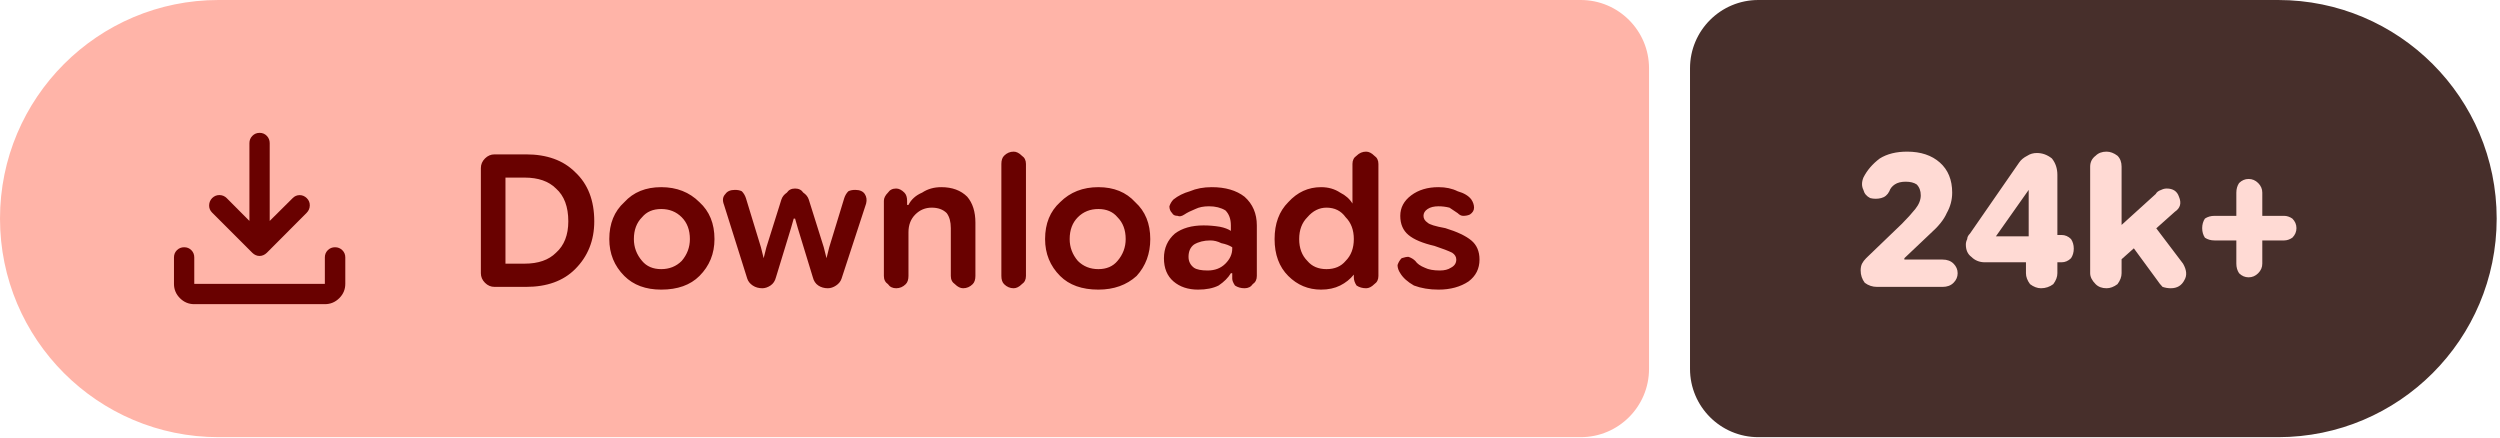
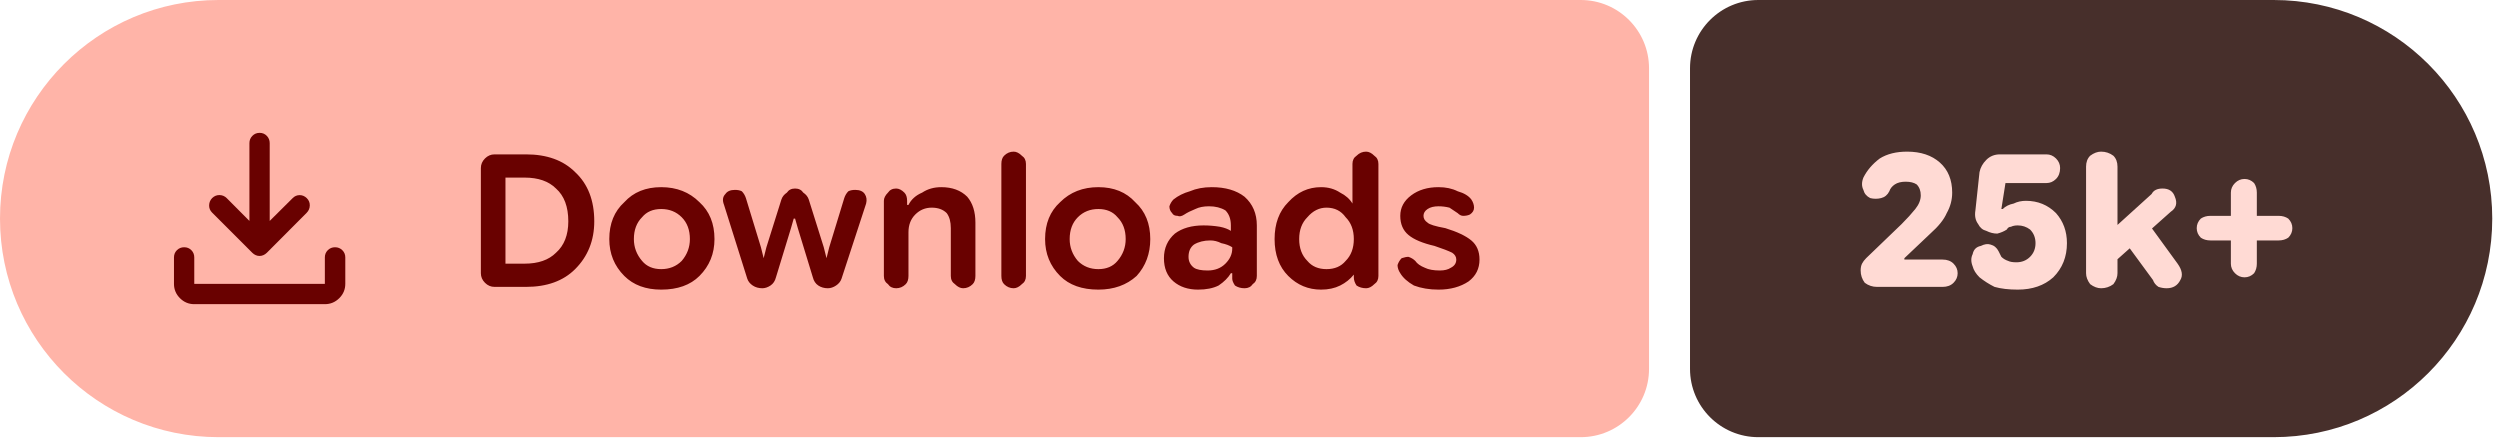
- <svg xmlns="http://www.w3.org/2000/svg" width="183" height="32" viewBox="0 0 183 32" role="img" aria-label="Downloads: 24k+">
+ <svg xmlns="http://www.w3.org/2000/svg" width="183" height="32" viewBox="0 0 183 32" role="img" aria-label="Downloads: 25k+">
  <path fill="#ffb4a8" d="M16 0H115.709A5 5 0 0 1 120.709 5V27A5 5 0 0 1 115.709 32H16A16 16 0 0 1 0 16V16A16 16 0 0 1 16 0Z" />
-   <path fill="#472f2b" d="M128.709 0H166.757A16 16 0 0 1 182.757 16V16A16 16 0 0 1 166.757 32H128.709A5 5 0 0 1 123.709 27V5A5 5 0 0 1 128.709 0Z" />
+   <path fill="#472f2b" d="M128.709 0H166.433A16 16 0 0 1 182.433 16V16A16 16 0 0 1 166.433 32H128.709A5 5 0 0 1 123.709 27V5A5 5 0 0 1 128.709 0Z" />
  <g fill="#690100" transform="translate(10.00 7.00) scale(0.01875) translate(-0.0 960.0)">
    <path d="M465.07-337.2q-7.23-3.16-13.42-9.24L294.43-503.65q-11.82-12.1-11.32-28.42t11.93-28.15q12.45-11.91 28.79-11.59 16.34.33 28.17 12.16l88.39 88.82v-303.69q0-16.64 11.5-28.41t28.29-11.77q16.78 0 28.1 11.77 11.33 11.77 11.33 28.41v303.69L609-559.65q11.63-11.83 27.31-11.94 15.69-.11 27.95 11.76 12.13 11.87 11.85 28.51-.28 16.64-12.11 28.67L508.35-346.44q-6.23 6.08-13.64 9.24t-14.91 3.16q-7.5 0-14.73-3.16ZM225.09-145.87q-32.51 0-55.87-23.35-23.35-23.36-23.35-55.87v-103.39q0-16.7 11.5-28.16 11.5-11.45 28.28-11.45t28.11 11.45q11.33 11.46 11.33 28.16v103.39h509.82v-103.39q0-16.7 11.5-28.16 11.51-11.45 28.24-11.45 16.73 0 28.39 11.45 11.66 11.46 11.66 28.16v103.39q0 32.51-23.53 55.87-23.52 23.35-56.26 23.35H225.09Z" />
  </g>
  <path fill="#690100" d="m36.2 21q-.4 0-.7-.3q-.3-.3-.3-.7v-7.7q0-.4 .3-.7q.3-.3 .7-.3h2.3q2.3 0 3.6 1.3q1.4 1.3 1.4 3.6q0 2.1-1.4 3.5q-1.3 1.3-3.6 1.3zm.8-1.7h1.4q1.5 0 2.3-.8q.9-.8 .9-2.3q0-1.6-.9-2.4q-.8-.8-2.3-.8h-1.4zm11.4 1.9q-1.7 0-2.7-1q-1.1-1.1-1.1-2.7q0-1.7 1.1-2.7q1-1.1 2.7-1.1q1.7 0 2.8 1.1q1.1 1 1.1 2.7q0 1.6-1.1 2.7q-1 1-2.8 1zm0-1.5q.9 0 1.5-.6q.6-.7 .6-1.6q0-1-.6-1.6q-.6-.6-1.5-.6q-.9 0-1.4 .6q-.6 .6-.6 1.6q0 .9 .6 1.6q.5 .6 1.4 .6zm7.4 1.4q-.4 0-.7-.2q-.3-.2-.4-.5l-1.7-5.4q-.2-.5 .1-.8q.2-.3 .7-.3q.3 0 .5 .1q.2 .2 .3 .5l1.1 3.6l.2 .8h0l.2-.8l1.1-3.5q.1-.3 .4-.5q.2-.3 .6-.3q.4 0 .6 .3q.3 .2 .4 .5l1.1 3.5l.2 .8h0l.2-.8l1.1-3.6q.1-.3 .3-.5q.2-.1 .5-.1q.5 0 .7 .3q.2 .3 .1 .7l-1.8 5.5q-.1 .3-.4 .5q-.3 .2-.6 .2q-.4 0-.7-.2q-.3-.2-.4-.6l-1.1-3.6l-.2-.7h-.1l-.2 .7l-1.1 3.6q-.1 .4-.4 .6q-.3 .2-.6 .2zm8.9-.9v-5.5q0-.3 .3-.6q.2-.3 .6-.3q.3 0 .6 .3q.2 .2 .2 .6v.5l-.2-.2h.3q.3-.6 1-.9q.6-.4 1.4-.4q1.2 0 1.9 .7q.6 .7 .6 1.9v3.9q0 .4-.2 .6q-.3 .3-.7 .3q-.3 0-.6-.3q-.3-.2-.3-.6v-3.5q0-.7-.3-1.1q-.4-.4-1.1-.4q-.7 0-1.2 .5q-.5 .5-.5 1.3v3.2q0 .4-.2 .6q-.3 .3-.7 .3q-.4 0-.6-.3q-.3-.2-.3-.6zm9.5 .9q-.4 0-.7-.3q-.2-.2-.2-.6v-8.2q0-.4 .2-.6q.3-.3 .7-.3q.3 0 .6 .3q.3 .2 .3 .6v8.2q0 .4-.3 .6q-.3 .3-.6 .3zm6.2 .1q-1.8 0-2.8-1q-1.1-1.1-1.1-2.7q0-1.7 1.1-2.7q1.1-1.1 2.8-1.1q1.7 0 2.7 1.1q1.1 1 1.1 2.7q0 1.6-1 2.7q-1.1 1-2.8 1zm0-1.5q.9 0 1.4-.6q.6-.7 .6-1.6q0-1-.6-1.6q-.5-.6-1.4-.6q-.9 0-1.5 .6q-.6 .6-.6 1.6q0 .9 .6 1.6q.6 .6 1.5 .6zm7.3 1.5q-1.1 0-1.8-.6q-.7-.6-.7-1.7q0-1.1 .8-1.8q.8-.6 2.1-.6q.6 0 1.2 .1q.5 .1 .8 .3v-.4q0-.7-.4-1.1q-.5-.3-1.2-.3q-.6 0-1 .2q-.5 .2-.8 .4q-.3 .2-.5 .1q-.3 0-.4-.2q-.2-.2-.2-.5q.1-.3 .3-.5q.5-.4 1.2-.6q.7-.3 1.6-.3q1.5 0 2.4 .7q.9 .8 .9 2.1v3.7q0 .4-.3 .6q-.2 .3-.6 .3q-.4 0-.7-.2q-.2-.3-.2-.5v-.9l.3 .5h-.4q-.3 .5-.9 .9q-.6 .3-1.5 .3zm.7-1.4q.8 0 1.3-.5q.5-.5 .5-1.1v-.1q-.3-.2-.8-.3q-.4-.2-.8-.2q-.7 0-1.2 .3q-.4 .3-.4 .9q0 .5 .4 .8q.3 .2 1 .2zm8.3 1.4q-1.4 0-2.4-1q-1-1-1-2.7q0-1.7 1-2.7q1-1.1 2.4-1.1q.8 0 1.4 .4q.6 .3 .9 .8h0v-2.9q0-.4 .3-.6q.3-.3 .7-.3q.3 0 .6 .3q.3 .2 .3 .6v8.2q0 .4-.3 .6q-.3 .3-.6 .3q-.4 0-.7-.2q-.2-.3-.2-.6v-.5l.2 .3h-.2q-.4 .5-1 .8q-.6 .3-1.4 .3zm.4-1.5q.9 0 1.4-.6q.6-.6 .6-1.6q0-1-.6-1.6q-.5-.7-1.4-.7q-.8 0-1.4 .7q-.6 .6-.6 1.6q0 1 .6 1.6q.5 .6 1.4 .6zm8.2 1.5q-1 0-1.8-.3q-.7-.4-1-.9q-.2-.3-.2-.6q.1-.3 .3-.5q.3-.1 .5-.1q.3 .1 .5 .3q.2 .3 .7 .5q.4 .2 1.1 .2q.5 0 .8-.2q.4-.2 .4-.6q0-.3-.3-.5q-.4-.2-1.3-.5q-1.3-.3-1.9-.8q-.6-.5-.6-1.4q0-.9 .8-1.5q.8-.6 2-.6q.8 0 1.4 .3q.7 .2 1 .6q.2 .3 .2 .6q0 .3-.3 .5q-.2 .1-.5 .1q-.2 0-.4-.2q-.3-.2-.6-.4q-.4-.1-.8-.1q-.5 0-.8 .2q-.3 .2-.3 .5q0 .3 .3 .5q.2 .2 1.3 .4q1.3 .4 1.9 .9q.6 .5 .6 1.4q0 1-.8 1.6q-.9 .6-2.2 .6z" />
-   <path fill="#ffdad4" d="m137.4 21q-.5 0-.9-.3q-.3-.4-.3-.9q0-.3 .1-.5q.1-.2 .3-.4l2.6-2.5q.6-.6 1-1.1q.4-.5 .4-1q0-.5-.3-.8q-.3-.2-.8-.2q-.5 0-.8 .2q-.3 .2-.4 .5q-.2 .4-.6 .5q-.4 .1-.8 0q-.4-.2-.5-.6q-.2-.4 0-.9q.4-.8 1.2-1.4q.8-.5 2-.5q1.5 0 2.4 .8q.9 .8 .9 2.2q0 .8-.4 1.5q-.3 .7-1.2 1.5l-1.9 1.8l0 .1h2.8q.5 0 .8 .3q.3 .3 .3 .7q0 .4-.3 .7q-.3 .3-.8 .3zm12 .1q-.4 0-.8-.3q-.3-.4-.3-.8v-1.8l.2-.4v-4.7l.9 .8h-.9l-2.4 3.4h3.1l.6-.1h1.1q.4 0 .7 .3q.2 .3 .2 .7q0 .4-.2 .7q-.3 .3-.7 .3h-5.6q-.6 0-1-.4q-.4-.3-.4-.9q0-.2 .1-.4q0-.2 .2-.4l3.6-5.2q.2-.3 .6-.5q.3-.2 .7-.2q.6 0 1.1 .4q.4 .5 .4 1.2v7.2q0 .4-.3 .8q-.4 .3-.9 .3zm5.2-1.5v-2.5l3.2-2.9q.1-.2 .4-.3q.2-.1 .4-.1q.7 0 .9 .6q.3 .7-.3 1.1zm-.4 1.5q-.5 0-.8-.3q-.4-.4-.4-.8v-7.8q0-.5 .4-.8q.3-.3 .8-.3q.4 0 .8 .3q.3 .3 .3 .8v7.8q0 .4-.3 .8q-.4 .3-.8 .3zm4.7 0q-.3 0-.6-.1q-.2-.2-.4-.5l-2.2-3l1.6-1.5l2.5 3.3q.4 .7 .1 1.2q-.3 .6-1 .6zm5.7-.8q-.4 0-.7-.3q-.2-.3-.2-.7v-5.2q0-.4 .2-.7q.3-.3 .7-.3q.4 0 .7 .3q.3 .3 .3 .7v5.2q0 .4-.3 .7q-.3 .3-.7 .3zm-2.5-2.7q-.4 0-.7-.2q-.2-.3-.2-.7q0-.4 .2-.7q.3-.2 .7-.2h5.1q.3 0 .6 .2q.3 .3 .3 .7q0 .4-.3 .7q-.3 .2-.6 .2z" />
+   <path fill="#ffdad4" d="m137.4 21q-.5 0-.9-.3q-.3-.4-.3-.9q0-.3 .1-.5q.1-.2 .3-.4l2.6-2.5q.6-.6 1-1.1q.4-.5 .4-1q0-.5-.3-.8q-.3-.2-.8-.2q-.5 0-.8 .2q-.3 .2-.4 .5q-.2 .4-.6 .5q-.4 .1-.8 0q-.4-.2-.5-.6q-.2-.4 0-.9q.4-.8 1.2-1.4q.8-.5 2-.5q1.5 0 2.4 .8q.9 .8 .9 2.2q0 .8-.4 1.5q-.3 .7-1.2 1.5l-1.9 1.8l0 .1h2.8q.5 0 .8 .3q.3 .3 .3 .7q0 .4-.3 .7q-.3 .3-.8 .3zm10.3 .2q-1 0-1.7-.2q-.6-.3-1.1-.7q-.4-.4-.5-.8q-.2-.5 0-.9q.1-.5 .6-.6q.4-.2 .7-.1q.4 .1 .6 .5q.1 .2 .2 .4q.2 .2 .5 .3q.2 .1 .6 .1q.6 0 1-.4q.4-.4 .4-1q0-.6-.4-1q-.4-.3-.9-.3q-.3 0-.5 .1q-.2 0-.3 .2q-.3 .2-.7 .3q-.4 0-.8-.2q-.4-.1-.6-.5q-.3-.4-.2-1l.3-2.8q.1-.5 .5-.9q.4-.4 1-.4h3.4q.4 0 .7 .3q.3 .3 .3 .7q0 .5-.3 .8q-.3 .3-.7 .3h-3l-.3 1.9l.1 0q.3-.3 .8-.4q.4-.2 .9-.2q1.3 0 2.2 .9q.8 .9 .8 2.2q0 1.5-1 2.5q-1 .9-2.6 .9zm6.6-1.6v-2.5l3.2-2.9q.1-.2 .3-.3q.2-.1 .5-.1q.7 0 .9 .6q.3 .7-.3 1.1zm-.5 1.5q-.4 0-.8-.3q-.3-.4-.3-.8v-7.8q0-.5 .3-.8q.4-.3 .8-.3q.5 0 .9 .3q.3 .3 .3 .8v7.8q0 .4-.3 .8q-.4 .3-.9 .3zm4.8 0q-.3 0-.6-.1q-.3-.2-.4-.5l-2.2-3l1.6-1.5l2.4 3.3q.5 .7 .2 1.2q-.3 .6-1 .6zm5.7-.8q-.4 0-.7-.3q-.3-.3-.3-.7v-5.2q0-.4 .3-.7q.3-.3 .7-.3q.4 0 .7 .3q.2 .3 .2 .7v5.2q0 .4-.2 .7q-.3 .3-.7 .3zm-2.5-2.7q-.4 0-.7-.2q-.3-.3-.3-.7q0-.4 .3-.7q.3-.2 .7-.2h5q.4 0 .7 .2q.3 .3 .3 .7q0 .4-.3 .7q-.3 .2-.7 .2z" />
</svg>
